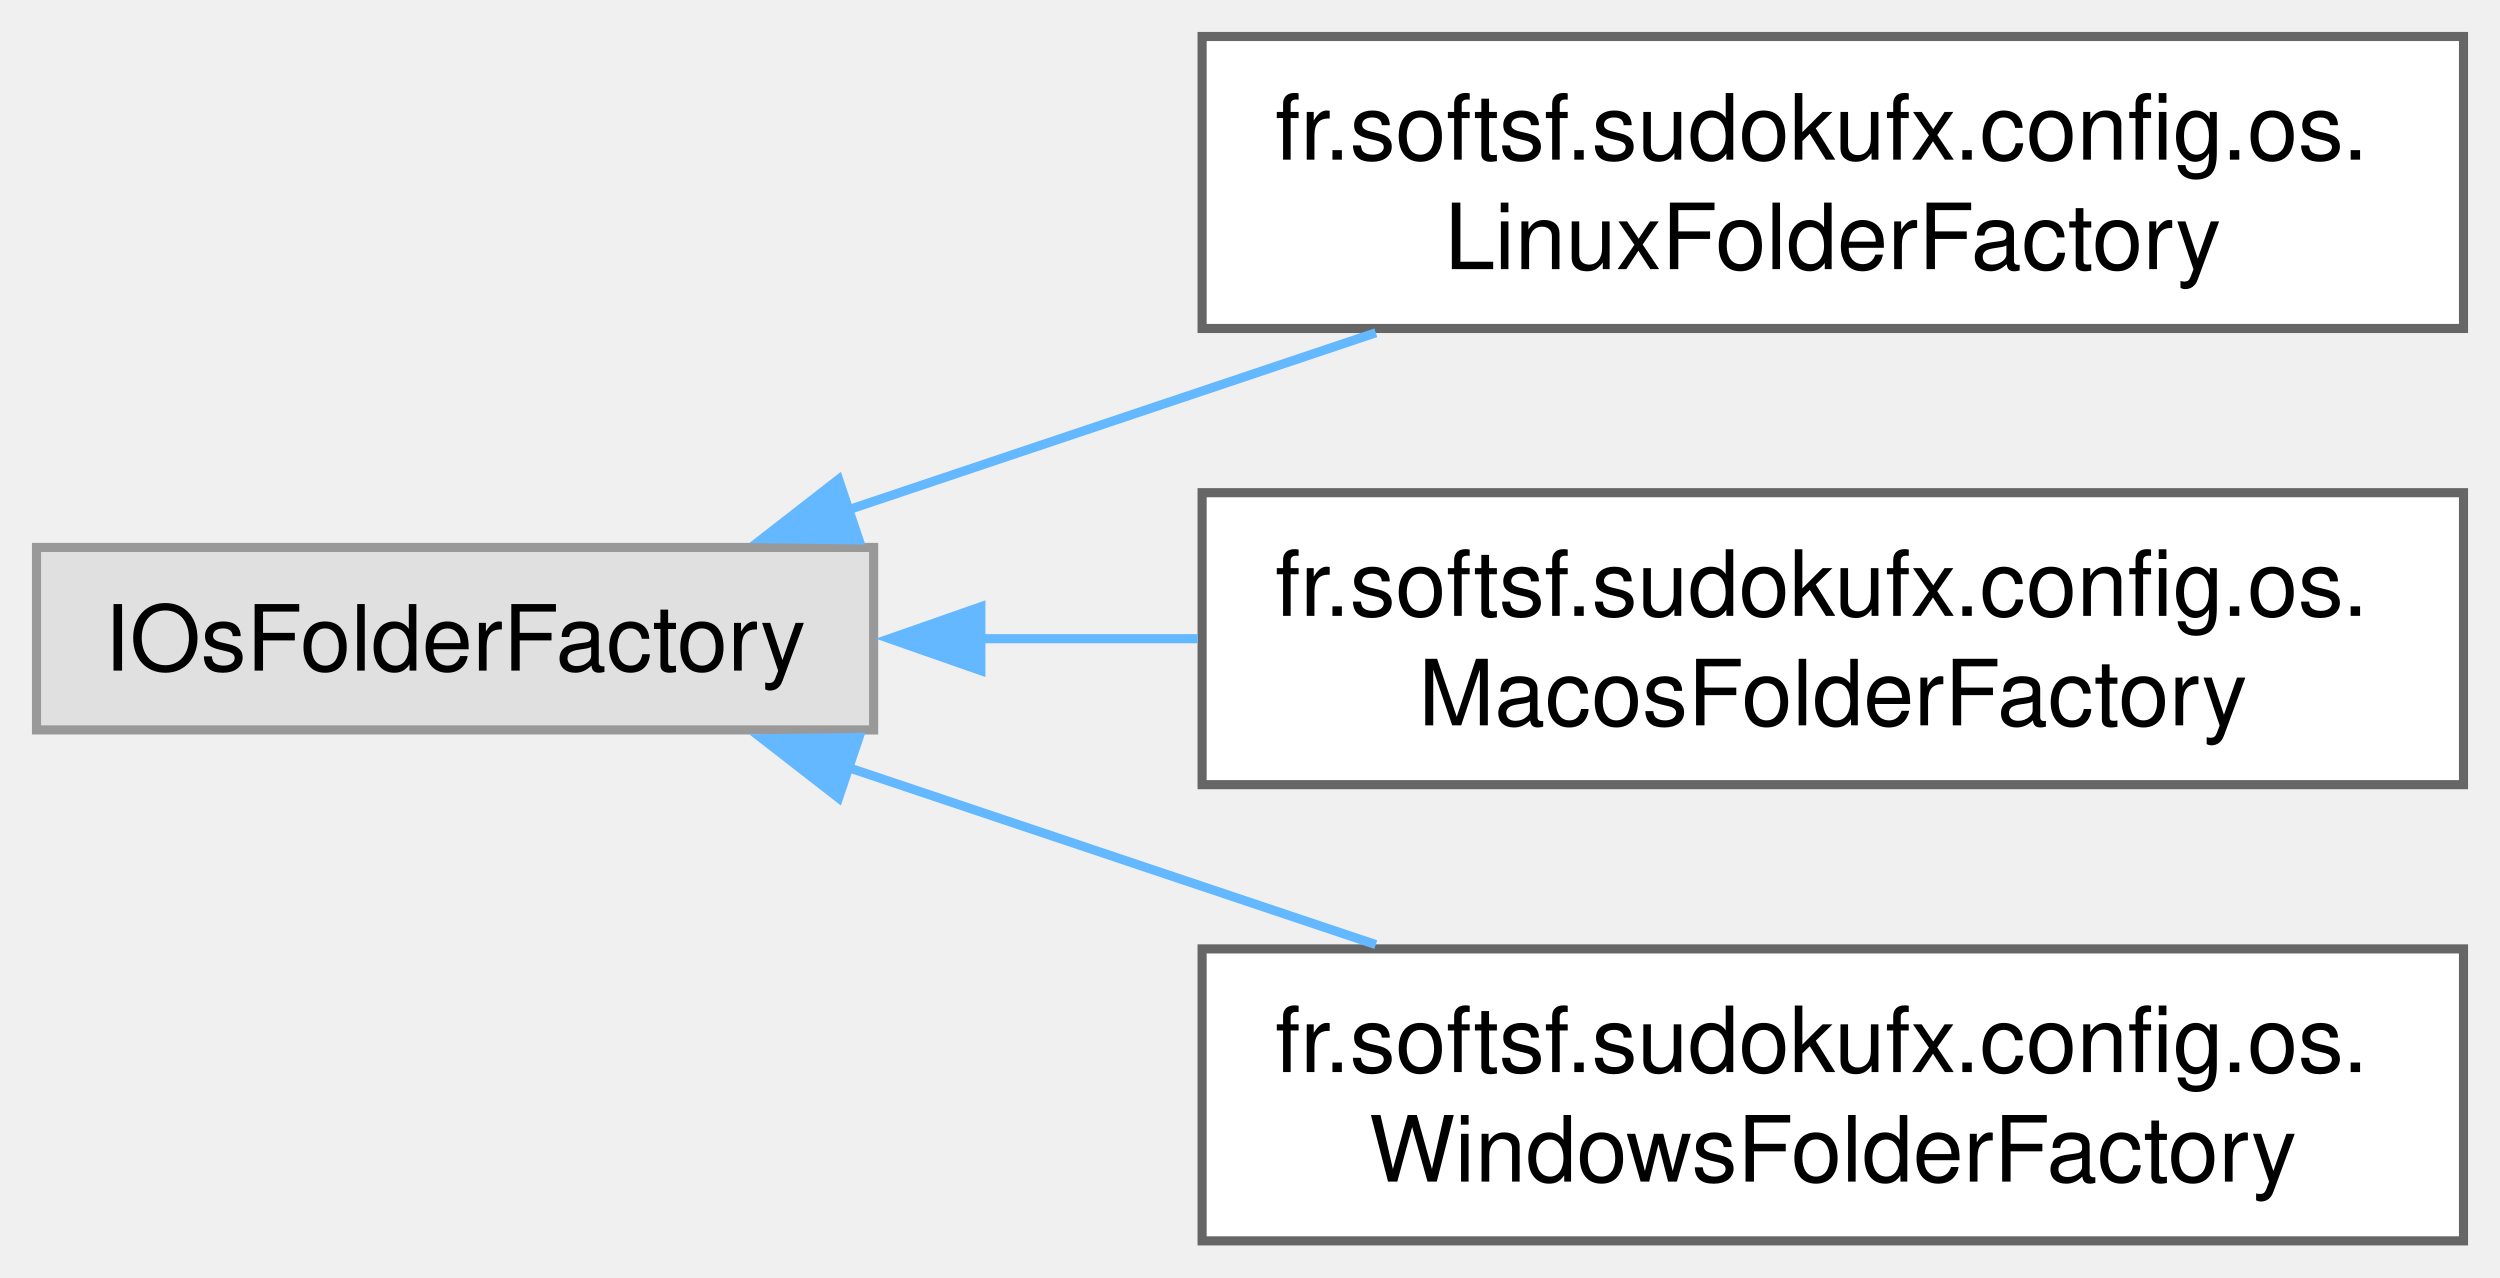
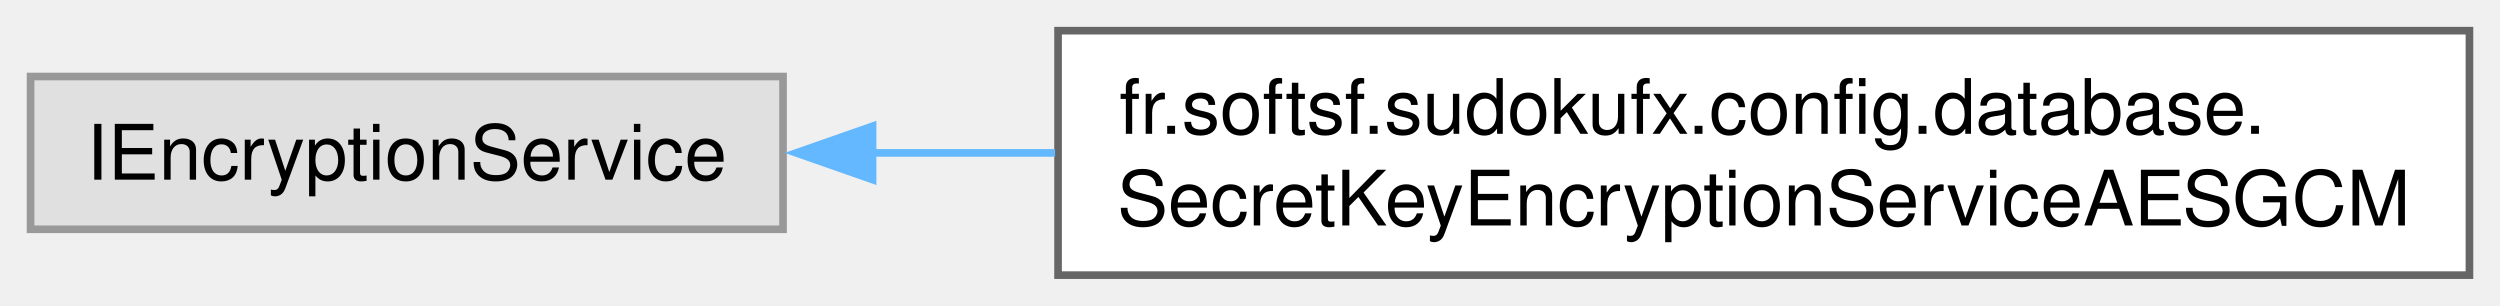
- <svg xmlns="http://www.w3.org/2000/svg" xmlns:xlink="http://www.w3.org/1999/xlink" width="274pt" height="140pt" viewBox="0.00 0.00 274.00 140.00">
-   <g id="graph0" class="graph" transform="scale(1 1) rotate(0) translate(4 136)">
+ <svg xmlns="http://www.w3.org/2000/svg" xmlns:xlink="http://www.w3.org/1999/xlink" width="327pt" height="40pt" viewBox="0.00 0.00 327.25 40.00">
+   <g id="graph0" class="graph" transform="scale(1 1) rotate(0) translate(4 36)">
    <g id="Node000000" class="node">
      <g id="a_Node000000">
        <a xlink:title=" ">
-           <polygon fill="#e0e0e0" stroke="#999999" points="91.75,-76 0,-76 0,-56 91.75,-56 91.75,-76" />
-           <text text-anchor="middle" x="45.88" y="-62.5" font-family="Helvetica,sans-Serif" font-size="10.00">IOsFolderFactory</text>
+           <polygon fill="#e0e0e0" stroke="#999999" points="98.5,-26 0,-26 0,-6 98.5,-6 98.5,-26" />
+           <text text-anchor="middle" x="49.25" y="-12.5" font-family="Helvetica,sans-Serif" font-size="10.00">IEncryptionService</text>
        </a>
      </g>
    </g>
    <g id="Node000001" class="node">
      <g id="a_Node000001">
-         <a xlink:href="classfr_1_1softsf_1_1sudokufx_1_1config_1_1os_1_1_linux_folder_factory.html" target="_top" xlink:title="Factory class for creating and managing LINUX OS-specific folders for the SudoFX application.">
-           <polygon fill="white" stroke="#666666" points="266,-132 127.75,-132 127.75,-100 266,-100 266,-132" />
-           <text text-anchor="start" x="135.75" y="-118.5" font-family="Helvetica,sans-Serif" font-size="10.00">fr.softsf.sudokufx.config.os.</text>
-           <text text-anchor="middle" x="196.88" y="-106.5" font-family="Helvetica,sans-Serif" font-size="10.00">LinuxFolderFactory</text>
+         <a xlink:href="interfacefr_1_1softsf_1_1sudokufx_1_1config_1_1database_1_1_secret_key_encryption_service_a_e_s_g_c_m.html" target="_top" xlink:title="Interface defining methods to encrypt and decrypt strings using AES-GCM (Galois/Counter Mode).">
+           <polygon fill="white" stroke="#666666" points="319.25,-32 134.5,-32 134.5,0 319.25,0 319.25,-32" />
+           <text text-anchor="start" x="142.5" y="-18.5" font-family="Helvetica,sans-Serif" font-size="10.00">fr.softsf.sudokufx.config.database.</text>
+           <text text-anchor="middle" x="226.88" y="-6.5" font-family="Helvetica,sans-Serif" font-size="10.00">SecretKeyEncryptionServiceAESGCM</text>
        </a>
      </g>
    </g>
-     <g id="edge17_Node000000_Node000001" class="edge">
-       <g id="a_edge17_Node000000_Node000001">
+     <g id="edge13_Node000000_Node000001" class="edge">
+       <g id="a_edge13_Node000000_Node000001">
        <a xlink:title=" ">
-           <path fill="none" stroke="#63b8ff" d="M88.87,-80.09C106.89,-86.14 128.06,-93.24 146.79,-99.53" />
-           <polygon fill="#63b8ff" stroke="#63b8ff" points="90.14,-76.83 79.55,-76.96 87.91,-83.46 90.14,-76.83" />
-         </a>
-       </g>
-     </g>
-     <g id="Node000002" class="node">
-       <g id="a_Node000002">
-         <a xlink:href="classfr_1_1softsf_1_1sudokufx_1_1config_1_1os_1_1_macos_folder_factory.html" target="_top" xlink:title="Factory class for creating and managing MACOS OS-specific folders for the SudoFX application.">
-           <polygon fill="white" stroke="#666666" points="266,-82 127.75,-82 127.75,-50 266,-50 266,-82" />
-           <text text-anchor="start" x="135.75" y="-68.5" font-family="Helvetica,sans-Serif" font-size="10.00">fr.softsf.sudokufx.config.os.</text>
-           <text text-anchor="middle" x="196.88" y="-56.5" font-family="Helvetica,sans-Serif" font-size="10.00">MacosFolderFactory</text>
-         </a>
-       </g>
-     </g>
-     <g id="edge18_Node000000_Node000002" class="edge">
-       <g id="a_edge18_Node000000_Node000002">
-         <a xlink:title=" ">
-           <path fill="none" stroke="#63b8ff" d="M103.24,-66C111.09,-66 119.23,-66 127.27,-66" />
-           <polygon fill="#63b8ff" stroke="#63b8ff" points="103.5,-62.5 93.5,-66 103.5,-69.5 103.5,-62.5" />
-         </a>
-       </g>
-     </g>
-     <g id="Node000003" class="node">
-       <g id="a_Node000003">
-         <a xlink:href="interfacefr_1_1softsf_1_1sudokufx_1_1config_1_1os_1_1_windows_folder_factory.html" target="_top" xlink:title="Interface defining methods to access OS-specific folder paths.">
-           <polygon fill="white" stroke="#666666" points="266,-32 127.75,-32 127.75,0 266,0 266,-32" />
-           <text text-anchor="start" x="135.75" y="-18.5" font-family="Helvetica,sans-Serif" font-size="10.00">fr.softsf.sudokufx.config.os.</text>
-           <text text-anchor="middle" x="196.88" y="-6.5" font-family="Helvetica,sans-Serif" font-size="10.00">WindowsFolderFactory</text>
-         </a>
-       </g>
-     </g>
-     <g id="edge19_Node000000_Node000003" class="edge">
-       <g id="a_edge19_Node000000_Node000003">
-         <a xlink:title=" ">
-           <path fill="none" stroke="#63b8ff" d="M88.87,-51.91C106.89,-45.86 128.06,-38.76 146.79,-32.47" />
-           <polygon fill="#63b8ff" stroke="#63b8ff" points="87.91,-48.54 79.55,-55.04 90.14,-55.17 87.91,-48.54" />
+           <path fill="none" stroke="#63b8ff" d="M110.18,-16C117.93,-16 126,-16 134.11,-16" />
+           <polygon fill="#63b8ff" stroke="#63b8ff" points="110.22,-12.5 100.22,-16 110.22,-19.5 110.22,-12.5" />
        </a>
      </g>
    </g>
  </g>
</svg>
